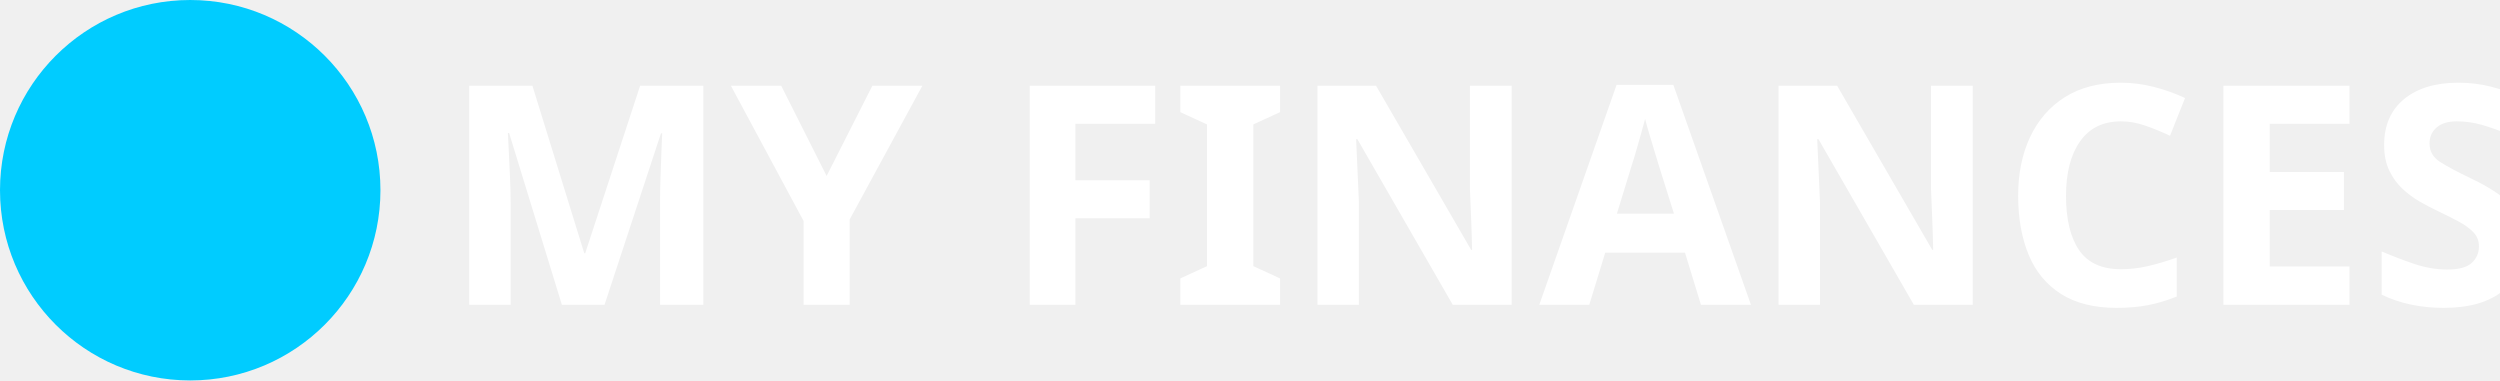
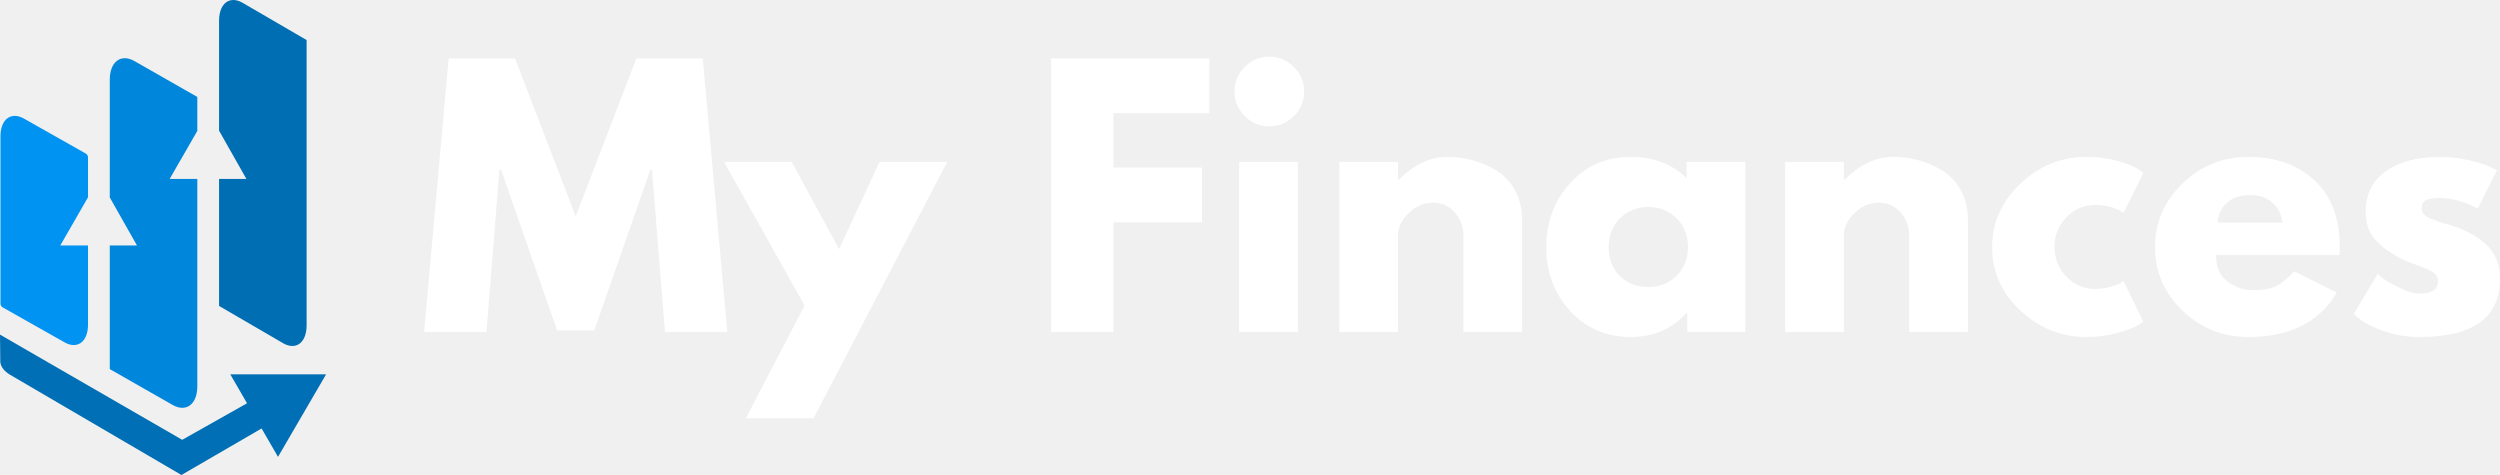
- <svg xmlns="http://www.w3.org/2000/svg" xml:space="preserve" width="335.224mm" height="51.014mm" version="1.1" style="shape-rendering:geometricPrecision; text-rendering:geometricPrecision; image-rendering:optimizeQuality; fill-rule:evenodd; clip-rule:evenodd" viewBox="0 0 19452.92 2960.31">
+ <svg xmlns="http://www.w3.org/2000/svg" xml:space="preserve" width="312.65mm" height="59.403mm" version="1.1" style="shape-rendering:geometricPrecision; text-rendering:geometricPrecision; image-rendering:optimizeQuality; fill-rule:evenodd; clip-rule:evenodd" viewBox="0 0 29713.56 5645.48">
  <defs>
-     <font id="FontID0" horiz-adv-x="751" font-variant="normal" style="fill-rule:nonzero" font-style="normal" font-weight="700">
-       <font-face font-family="BastamanBold">
-         <font-face-src>
-           <font-face-name name="BastamanBold" />
-         </font-face-src>
-       </font-face>
-       <missing-glyph>
-         <path d="M0 0z" />
-       </missing-glyph>
-       <glyph unicode="A" horiz-adv-x="751" d="M422.999 257l-31.999 89 -45 129.999 -36 -124.998 -27.001 -92c18.001,-0.669 48.335,-1.002 91.001,-1.002 8,0 17.333,-0.165 28,-0.498 10.667,-0.333 17.666,-0.501 20.999,-0.501zm43.002 503.999c14.666,-42.666 27.334,-78.999 37.998,-109 24.667,-71.998 52.334,-151 83.001,-236.998 30.001,-86.667 57.334,-165.668 82.002,-237 10.665,-30.667 20,-56.668 28,-78l36.999 -101 -220.001 -1.002c-2.001,3.333 -3.666,7.001 -5.001,11 -1.998,6 -4.332,13.334 -6.999,22l-9.002 25.999 -119.998 1.002c-46.001,0 -88.001,0.333 -126.002,0.999l-21.998 0 -9.002 -31.999c-2.667,-9.335 -4.998,-17 -6.999,-23.002l-2.001 -7.998 -217.001 4.998c12.668,36 19.667,56.335 21.001,61 1.332,6 3.333,13.667 6,22.999 6.666,22 14.666,48.668 24.001,80.001l70 243.999c25.999,88.667 49.667,170 70.999,244.002l32.001 107.998 4.998 0 0 1.002 247.001 -1.002z" />
-       <glyph unicode="C" horiz-adv-x="813" d="M575 482.001c-6,23.999 -26.335,45.666 -61,64.999 -27.334,14.666 -67.333,19 -120,12.998 -44.001,-3.999 -79.665,-20.333 -106.999,-48.999 -31.333,-32.667 -47,-79.332 -47,-140 0,-51.335 12.665,-92.999 38.001,-125.001 20,-25.333 49.998,-43.668 89.999,-55.001 51.998,-13.332 98.501,-11.666 139.499,5.001 41.001,16.667 73.834,45.668 98.501,87l192.001 -8c-4.667,-38.665 -15.335,-73.999 -32.001,-105.998 -16.667,-32.001 -36.832,-58.168 -60.5,-78.501 -23.666,-20.333 -45.999,-36.501 -67,-48.5 -20.999,-11.999 -42.501,-22 -64.501,-30.001 -84,-29.998 -166.332,-36.333 -246.999,-19 -82.668,17.335 -150.667,58.667 -204,124.001 -55.334,70 -83.001,154.666 -83.001,254 0,115.333 34.335,209 103,280.999 60.667,64 138.001,100.667 232,110.002 86.001,9.332 165.333,-6.668 238,-48 38.667,-21.334 73.167,-53.669 103.501,-97.001 30.334,-43.334 50.834,-87.333 61.501,-131.999l-203.001 -3z" />
-       <glyph unicode="E" horiz-adv-x="567" d="M200.001 764.001l42 0c34.666,0 86.334,0.165 154.999,0.498 68.668,0.333 120.333,0.501 155.001,0.501l-1.002 -207 -5.001 0c-1.332,0 -3.165,-0.168 -5.499,-0.501 -2.334,-0.333 -4.833,-0.501 -7.5,-0.501l-47 0c-42.666,0 -89.999,-0.333 -142,-0.999l-101 0 0 -75c17.333,0 36.333,0.168 56.999,0.501 20.668,0.333 43.002,0.501 67,0.501l125.001 0 41.001 0 11.999 0 4.001 0 0.999 -208.001 -4.001 0 -11.999 0 -41.001 0 -126 0 -123 0 0 -67c6.668,0 19.334,-0.165 38.001,-0.501 18.667,-0.333 38.334,-0.498 59,-0.498 52.667,0 101,-0.333 145,-1.002l48 0 13.001 0 5.001 0 -2.001 -207.999 -4.001 0 -14 0 -46.998 0c-44.001,0.666 -92.333,0.999 -145,0.999l-145 1.002 -3 0 -155.001 0 0 8 0 24.998c-0.666,24.001 -0.999,52.667 -0.999,86.001l0 263c-0.666,96.001 -0.999,183.667 -0.999,263.002l0 87 0 23.999 0 9.002 101.999 0 63.001 0z" />
-       <glyph unicode="F" horiz-adv-x="525" d="M143 762l4.001 0 361.999 0 -0.999 -141.001c-28.666,0 -71.335,-0.165 -128,-0.498 -56.666,-0.333 -99.334,-0.834 -128,-1.5 -0.666,-45.335 -0.999,-94.334 -0.999,-147.001l45 0 117.999 0c15.335,0 28.333,-0.333 39,-0.999l10.001 0 3.999 0 0 -147.001 -3.999 0 -11 0c-10.667,0.666 -23.668,0.999 -39,0.999l-117 0 -45.999 0c-0.669,-34.666 -1.167,-71.833 -1.502,-111.499 -0.333,-39.666 -0.498,-71.833 -0.498,-96.5 -0.666,-34 -1.002,-62.668 -1.002,-86.001l0 -25 0 -8 -207.999 2.001 0 8 0 23.999c0,24.001 0.333,52.667 0.999,86.001 0.669,79.335 1.335,166.667 2.001,262 0.666,95.333 1.335,182.333 2.001,260.999 0.666,34.002 0.999,63.001 0.999,87.002l0.999 34c42.668,0 75,-0.333 97.001,-1.002l0 1.002z" />
-       <glyph unicode="I" horiz-adv-x="271" d="M254.999 762l0 -8.999 0 -24.001 0 -87 0 -262c0,-95.333 -0.333,-182.999 -0.999,-263l0 -86.001 0 -25 0 -8 -200.001 0 0 9.002 0 23.999 0 86.001c0.669,80.001 1.002,167.667 1.002,263l0 263 0 86.001 0 24.001 0 8.999 199.999 0z" />
-       <glyph unicode="M" horiz-adv-x="810" d="M206.001 762c0.666,-0.666 1.665,-3 3,-7.001 2.667,-4.665 6,-11 9.999,-19l34.002 -67.999c31.333,-62.666 65.665,-131.666 102.998,-207l44.001 -89.999 43.002 89 101 207.999c12.665,26.668 23.666,49.334 33.001,67.999 3.999,8 6.999,14.668 8.999,20.002l3.999 6 0 0.999 200.001 1.002 0 -9.002 0 -23.999 0 -86.001c0.666,-80.001 1.332,-167.667 2.001,-263 0.666,-95.333 0.999,-183.001 0.999,-263 0.666,-33.334 0.999,-62.002 0.999,-86.001l0 -24.001 0 -8.999 -199.999 -0.999 0 8.999 0 23.999c0,24.001 -0.333,52.667 -1.002,86.001 0,76.668 -0.333,140.668 -0.999,192.001l-70 -145.999c-12.668,-26.668 -23.668,-49.334 -33.001,-68.002 -3.999,-7.998 -6.999,-14.333 -8.999,-18.998l-4.001 -7.001 -148.999 -0.999c-0.666,0.666 -1.332,1.998 -2.001,3.999l-1.998 4.001c-2.667,5.331 -5.667,11.666 -9.002,18.998 -9.332,19.334 -20.666,42.335 -34,69.001l-73.999 147.001c0.666,-53.333 0.999,-118.335 0.999,-195 0.666,-33.334 0.999,-61.999 0.999,-86.001l0 -23.999 0 -9.002 -199.999 -0.999 0 8.999 0 24.001c0,23.999 -0.333,52.667 -0.999,86.001l-1.002 263 -0.999 261.998c-0.666,34.002 -1.002,63.001 -1.002,87.002l0 23.999 0 8.999 200.001 1.002 0 -1.002 2.001 1.002z" />
-       <glyph unicode="N" horiz-adv-x="667" d="M254 763l3.999 -8c3.335,-5.334 7.334,-12.332 12.002,-20.999 11.333,-20.668 25.333,-45.668 42,-75l126.999 -229.999 7.001 -11c-0.669,36.666 -1.167,74.665 -1.5,113.998 -0.333,39.336 -0.501,76.002 -0.501,110.002 -0.666,34 -0.999,62.999 -0.999,87l0 24.001 0 7.998 199.999 2.001 0 -8 0 -23.999c0,-24.001 0.333,-53 1.002,-87 0.666,-79.335 1.332,-166.667 1.998,-262 1.335,-95.333 2.334,-182.668 3,-262 0.669,-34 1.002,-63.001 1.002,-87l0 -24.001 0 -8 -200.001 -1.998 0 0.999c-0.666,0 -1.332,0.501 -2.001,1.5 -0.666,0.999 -1.332,2.499 -1.998,4.5 -2.667,6 -6.668,13.001 -12.002,21.001 -11.333,21.332 -25.333,46.665 -42,75.999l-126.999 229 -10.001 17.999c0,-81.333 0.333,-158.667 1.002,-232l0 -86.001 0 -24.998 0 -8 -200.001 -1.002 0 9.002 0 23.999 0 86.001c-0.666,80.001 -0.999,167.667 -0.999,263 -0.669,95.333 -1.002,183.001 -1.002,263 0,33.334 -0.333,61.999 -0.999,86.001l0 24.001 0 8.999 200.001 0.999 0 -0.999 0.999 0.999z" />
-       <glyph unicode="S" horiz-adv-x="619" d="M559.999 559.999c-175.331,17.335 -273.331,16.001 -293.999,-3.999 -11.999,-12.665 -14.999,-27.001 -8.999,-42.999 6,-16.001 16.001,-25.669 30.001,-29.002 7.332,-1.998 23.999,-5.334 50,-9.999 25.999,-4.667 47.666,-9.335 64.999,-14 17.333,-4.667 37.666,-11.168 61,-19.501 23.332,-8.333 43.665,-19.166 61,-32.5 17.333,-13.334 31.333,-28.666 42,-45.999 17.999,-29.334 29.332,-58.834 34,-88.502 4.665,-29.665 1.665,-71.167 -8.999,-124.5 -4.667,-20 -11.834,-37.998 -21.502,-53.999 -9.666,-16.001 -20.333,-29.167 -31.999,-39.501 -11.666,-10.332 -25,-19.166 -39.999,-26.5 -15.002,-7.332 -29.002,-12.833 -42,-16.499 -13.001,-3.666 -27.001,-6.666 -42,-8.999 -15.002,-2.334 -27.169,-3.501 -36.501,-3.501 -9.332,0 -18.833,0 -28.501,0 -9.666,0 -14.834,0 -15.5,0 -20,-0.666 -66.832,-0.834 -140.5,-0.501 -73.666,0.333 -116.166,0.834 -127.5,1.5l3 196.002c168,-7.334 263.335,-8.669 286.001,-4.001 18.665,3.333 30.166,9.167 34.5,17.501 4.332,8.333 4.833,19.499 1.5,33.499 -3.335,15.335 -13.001,27.334 -29.002,36 -5.334,4.001 -14.999,6.335 -28.999,7.001 -5.334,0.666 -16.334,0.999 -33.001,0.999 -3.999,0 -10.499,0.168 -19.499,0.501 -9.002,0.333 -15.835,0.834 -20.5,1.5 -20,1.332 -36.666,3.999 -50,8 -45.333,11.333 -82.002,34.666 -110.002,70 -35.998,43.998 -56,92.333 -59.999,145 -3.999,59.999 14,115 53.999,165 27.334,34 66.334,59 117,75 8.666,2.667 18.334,4.5 29.002,5.499 10.665,0.999 19.667,1.668 26.998,2.001 7.334,0.333 18.001,0.498 32.001,0.498 14,0 24.332,0 31,0 87.333,0 163.998,-1.998 229.999,-6l0.999 -195z" />
-       <glyph unicode="Y" horiz-adv-x="809" d="M363.999 510.001l199.002 252.999 229.999 -3 -337.001 -453c-0.666,-18.001 -1.332,-56 -1.998,-114 0,-48.666 -0.335,-93.332 -1.002,-134l0 -44.001 0 -11.999 0 -3.999 -199.999 0.999 0 5.001 0 11.999 0 44.001c0.666,40.665 0.999,85.332 0.999,134 0.666,55.334 1.332,95.999 2.001,121.998l-259.001 445.002 203.001 -1.002 163.998 -250.998z" />
-     </font>
    <style type="text/css">
   
-     @font-face { font-family:"BastamanBold";font-variant:normal;font-style:normal;font-weight:bold;src:url("#FontID0") format(svg)}
-     .fil0 {fill:#00CCFF}
-     .fil1 {fill:white}
-     .fnt0 {font-weight:bold;font-size:2387.09px;font-family:'BastamanBold'}
+     .fil2 {fill:#006EB3}
+     .fil3 {fill:#006FB5}
+     .fil1 {fill:#0086DB}
+     .fil0 {fill:#0093F1}
+     .fil4 {fill:white;fill-rule:nonzero}
   
  </style>
  </defs>
  <g id="Camada_x0020_1">
-     <circle class="fil0" cx="1480.15" cy="1480.15" r="1480.15" />
-     <text x="3436.33" y="2371.73" class="fil1 fnt0">MY FINANCES</text>
+     <g id="_3025101345280">
+       <path class="fil0" d="M284.32 1409.42l738.71 417.43c12.73,7.18 23.13,26.82 23.13,43.58l0 474.11 -329.73 573.07 329.73 0 0 248.06 0 693.15c0,202.16 -125.4,296.76 -278.64,210.16l-738.72 -417.43c-12.71,-7.18 -23.13,-26.79 -23.13,-43.57l0 -585.66 0 -1402.73c0,-202.18 125.4,-296.75 278.65,-210.16z" />
+       <path class="fil1" d="M1598.24 726.11l746.95 425.99 0 403.45 -328.48 570.88 328.48 0 0 1062.45 0 1402.24c0,213.95 -132.11,313.68 -293.54,221.62l-746.95 -425.99 0 -1197.88 0 -271.27 323.52 0 -323.52 -571.03 0 -1398.87c0,-213.97 132.09,-313.68 293.54,-221.61z" />
+       <path class="fil2" d="M2884.26 33.78l759.95 442.26 0 2398.5 0 991.64c0,206.54 -126.25,302.08 -280.53,212.29l-759.95 -442.26 0 -898.17 0 -611.6 324.77 0 -324.77 -573.25 0 -1307.13c0,-206.55 126.24,-302.07 280.53,-212.28z" />
+       <path class="fil3" d="M-0 3977.06l2165.58 1250.3 770.38 -434.47 -198.6 -343.45 1138.16 0 -571.22 980.44 -195.17 -337.51 -952.72 553.11 -2042.7 -1194.67c-59.39,-37.2 -99.98,-83.2 -110.06,-143.42l-3.66 -330.33z" />
+     </g>
+     <path class="fil4" d="M7903.05 3946.38l-153.76 -1927.93 -19.71 0 -666.3 1908.22 -441.57 0 -666.3 -1908.22 -19.71 0 -153.76 1927.93 -741.21 0 291.75 -3252.65 788.53 0 721.49 1876.68 721.5 -1876.68 788.53 0 291.75 3252.65 -741.21 0zm2550.86 -2022.56l804.3 0 -1588.87 3047.64 -804.3 0 697.84 -1340.5 -958.06 -1707.15 804.3 0 563.79 1036.9 481 -1036.9zm3918.96 -1230.09l0 650.52 -1139.41 0 0 646.6 1052.67 0 0 650.52 -1052.67 0 0 1305 -741.21 0 0 -3252.65 1880.62 0zm421.86 102.51c81.48,-81.48 178.72,-122.22 291.75,-122.22 113.02,0 210.27,40.74 291.75,122.22 81.49,81.49 122.23,178.73 122.23,291.76 0,113.02 -40.74,210.27 -122.23,291.75 -81.48,81.49 -178.73,122.23 -291.75,122.23 -113.03,0 -210.27,-40.74 -291.75,-122.23 -81.49,-81.48 -122.23,-178.73 -122.23,-291.75 0,-113.03 40.74,-210.27 122.23,-291.76zm-67.03 1127.59l0 2022.56 697.83 0 0 -2022.56 -697.83 0zm1190.67 2022.56l0 -2022.56 697.83 0 0 212.9 7.89 0c181.36,-181.36 374.55,-272.04 579.56,-272.04 99.88,0 199.1,13.13 297.68,39.42 98.56,26.28 193.18,67.03 283.86,122.22 90.69,55.2 164.27,133.4 220.79,234.58 56.51,101.2 84.76,218.82 84.76,352.87l0 1332.6 -697.84 0 0 -1143.35c0,-105.14 -33.51,-197.13 -100.53,-275.99 -67.03,-78.85 -154.43,-118.27 -262.19,-118.27 -105.14,0 -200.42,40.74 -285.84,122.23 -85.43,81.48 -128.14,172.16 -128.14,272.04l0 1143.35 -697.83 0zm2744.06 -250.36c-189.25,-206.33 -283.88,-459.31 -283.88,-758.94 0,-299.64 94.63,-553.28 283.88,-760.93 189.25,-207.65 429.74,-311.46 721.5,-311.46 268.09,0 488.88,84.1 662.36,252.33l0 -193.19 697.83 0 0 2022.56 -689.95 0 0 -228.67 -7.89 0c-173.47,191.87 -394.26,287.81 -662.36,287.81 -291.76,0 -532.25,-103.16 -721.5,-309.5zm593.36 -1101.95c-90.68,89.36 -136.02,203.7 -136.02,343.01 0,139.31 43.37,252.98 130.11,341.03 86.73,88.05 201.07,132.07 343.01,132.07 136.67,0 249.04,-44.68 337.09,-134.05 88.04,-89.36 132.08,-202.38 132.08,-339.06 0,-139.31 -45.35,-253.65 -136.03,-343.01 -90.69,-89.36 -201.74,-134.05 -333.15,-134.05 -134.05,0 -246.41,44.69 -337.1,134.05zm1961.46 1352.31l0 -2022.56 697.83 0 0 212.9 7.89 0c181.36,-181.36 374.54,-272.04 579.56,-272.04 99.88,0 199.09,13.13 297.67,39.42 98.56,26.28 193.19,67.03 283.87,122.22 90.69,55.2 164.27,133.4 220.78,234.58 56.51,101.2 84.77,218.82 84.77,352.87l0 1332.6 -697.84 0 0 -1143.35c0,-105.14 -33.51,-197.13 -100.54,-275.99 -67.02,-78.85 -154.42,-118.27 -262.18,-118.27 -105.14,0 -200.42,40.74 -285.85,122.23 -85.42,81.48 -128.13,172.16 -128.13,272.04l0 1143.35 -697.83 0zm3682.39 -1510.02c-131.42,0 -244.45,48.63 -339.07,145.87 -94.63,97.25 -141.93,214.22 -141.93,350.9 0,139.31 47.3,257.58 141.93,354.83 94.62,97.25 207.65,145.88 339.07,145.88 63.08,0 122.87,-7.89 179.38,-23.66 56.52,-15.77 97.91,-31.54 124.2,-47.31l35.49 -23.65 236.55 484.94c-18.4,13.14 -44.02,29.58 -76.88,49.29 -32.86,19.71 -107.76,46.64 -224.73,80.82 -116.97,34.17 -242.47,51.25 -376.52,51.25 -297.01,0 -557.88,-104.48 -782.61,-313.43 -224.73,-208.96 -337.1,-459.32 -337.1,-751.07 0,-294.38 112.37,-547.36 337.1,-758.95 224.73,-211.58 485.6,-317.37 782.61,-317.37 134.05,0 257.58,15.77 370.6,47.3 113.02,31.55 193.19,63.09 240.49,94.63l67.03 47.31 -236.55 477.06c-86.74,-63.09 -199.76,-94.63 -339.07,-94.63zm2905.7 595.34l-1466.65 0c0,141.94 46.01,247.07 137.99,315.41 92,68.33 191.87,102.5 299.64,102.5 113.02,0 202.38,-15.11 268.1,-45.33 65.71,-30.23 140.62,-90.03 224.73,-179.39l504.65 252.33c-210.27,352.21 -559.85,528.32 -1048.73,528.32 -304.9,0 -566.42,-104.48 -784.58,-313.43 -218.15,-208.96 -327.23,-460.63 -327.23,-755.01 0,-294.39 109.08,-546.71 327.23,-756.99 218.17,-210.27 479.68,-315.4 784.58,-315.4 320.67,0 581.54,92.65 782.61,277.95 201.08,185.3 301.61,450.11 301.61,794.44 0,47.31 -1.31,78.84 -3.94,94.62zm-1446.93 -386.38l768.81 0c-15.78,-105.13 -57.17,-185.96 -124.2,-242.47 -67.03,-56.51 -153.11,-84.76 -258.25,-84.76 -115.64,0 -207.64,30.22 -275.98,90.68 -68.34,60.45 -105.14,139.31 -110.39,236.56zm2641.55 -780.63c115.65,0 229.98,13.13 343.01,39.42 113.02,26.28 197.13,52.57 252.33,78.85l82.8 39.42 -228.67 457.34c-157.72,-84.1 -307.52,-126.16 -449.46,-126.16 -78.85,0 -134.7,8.54 -167.56,25.63 -32.85,17.08 -49.29,49.28 -49.29,96.59 0,10.52 1.32,21.03 3.94,31.54 2.63,10.51 7.89,20.38 15.78,29.58 7.88,9.2 15.11,17.09 21.68,23.65 6.58,6.58 17.75,13.8 33.51,21.69 15.78,7.89 28.26,13.8 37.46,17.74 9.2,3.94 24.31,9.86 45.33,17.74 21.03,7.89 36.81,13.8 47.32,17.74 10.51,3.94 28.25,9.86 53.22,17.74 24.97,7.88 44.02,13.14 57.17,15.77 81.49,23.65 152.45,49.93 212.89,78.85 60.46,28.91 124.2,68.33 191.23,118.28 67.03,49.93 118.94,113.01 155.74,189.24 36.79,76.22 55.19,162.96 55.19,260.2 0,459.97 -319.35,689.97 -958.05,689.97 -144.56,0 -281.9,-22.34 -412.01,-67.03 -130.11,-44.68 -224.07,-89.36 -281.9,-134.04l-86.73 -70.96 283.87 -477.06c21.02,18.4 48.62,40.09 82.8,65.06 34.17,24.96 95.94,59.13 185.3,102.5 89.36,43.38 166.9,65.05 232.61,65.05 144.56,0 216.85,-48.63 216.85,-145.87 0,-44.68 -18.4,-79.51 -55.2,-104.48 -36.8,-24.97 -99.22,-53.22 -187.27,-84.75 -88.05,-31.55 -157.05,-60.46 -206.98,-86.74 -126.16,-65.71 -226.05,-139.96 -299.64,-222.76 -73.6,-82.8 -110.4,-192.54 -110.4,-329.21 0,-205.02 79.52,-364.69 238.53,-479.03 159.03,-114.33 373.9,-171.5 644.62,-171.5z" />
  </g>
</svg>
